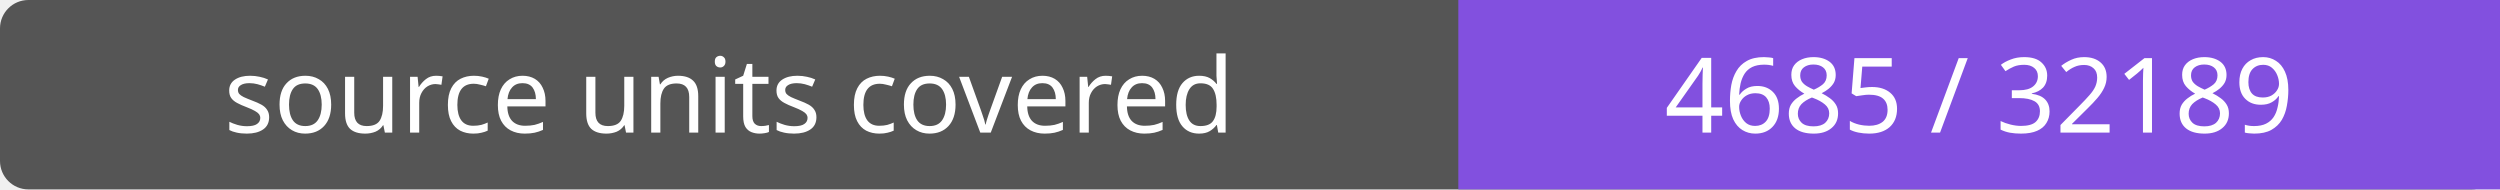
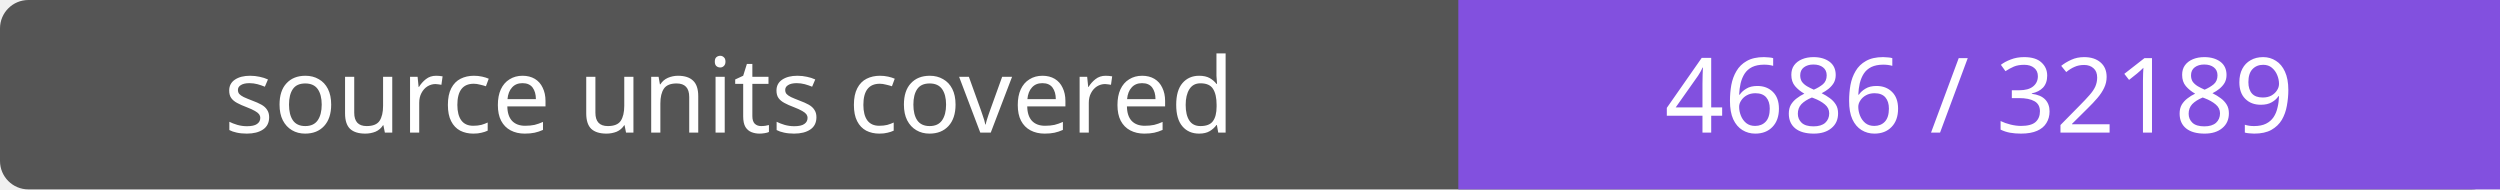
- <svg xmlns="http://www.w3.org/2000/svg" width="264" height="20" role="img" aria-label="source units covered: 4685 / 32189">
+ <svg xmlns="http://www.w3.org/2000/svg" width="264" height="20" role="img" aria-label="source units covered: 4686 / 32189">
  <rect width="264" height="20" rx="3" fill="#555" />
  <path fill="#8250df" d="M154 0h110v20H154z" />
  <g fill="#fff" text-anchor="middle" font-family="Verdana,sans-serif" font-size="11">
    <text x="77.0" y="14">source units covered</text>
-     <text x="209.0" y="14">4685 / 32189</text>
+     <text x="209.0" y="14">4686 / 32189</text>
  </g>
</svg>
